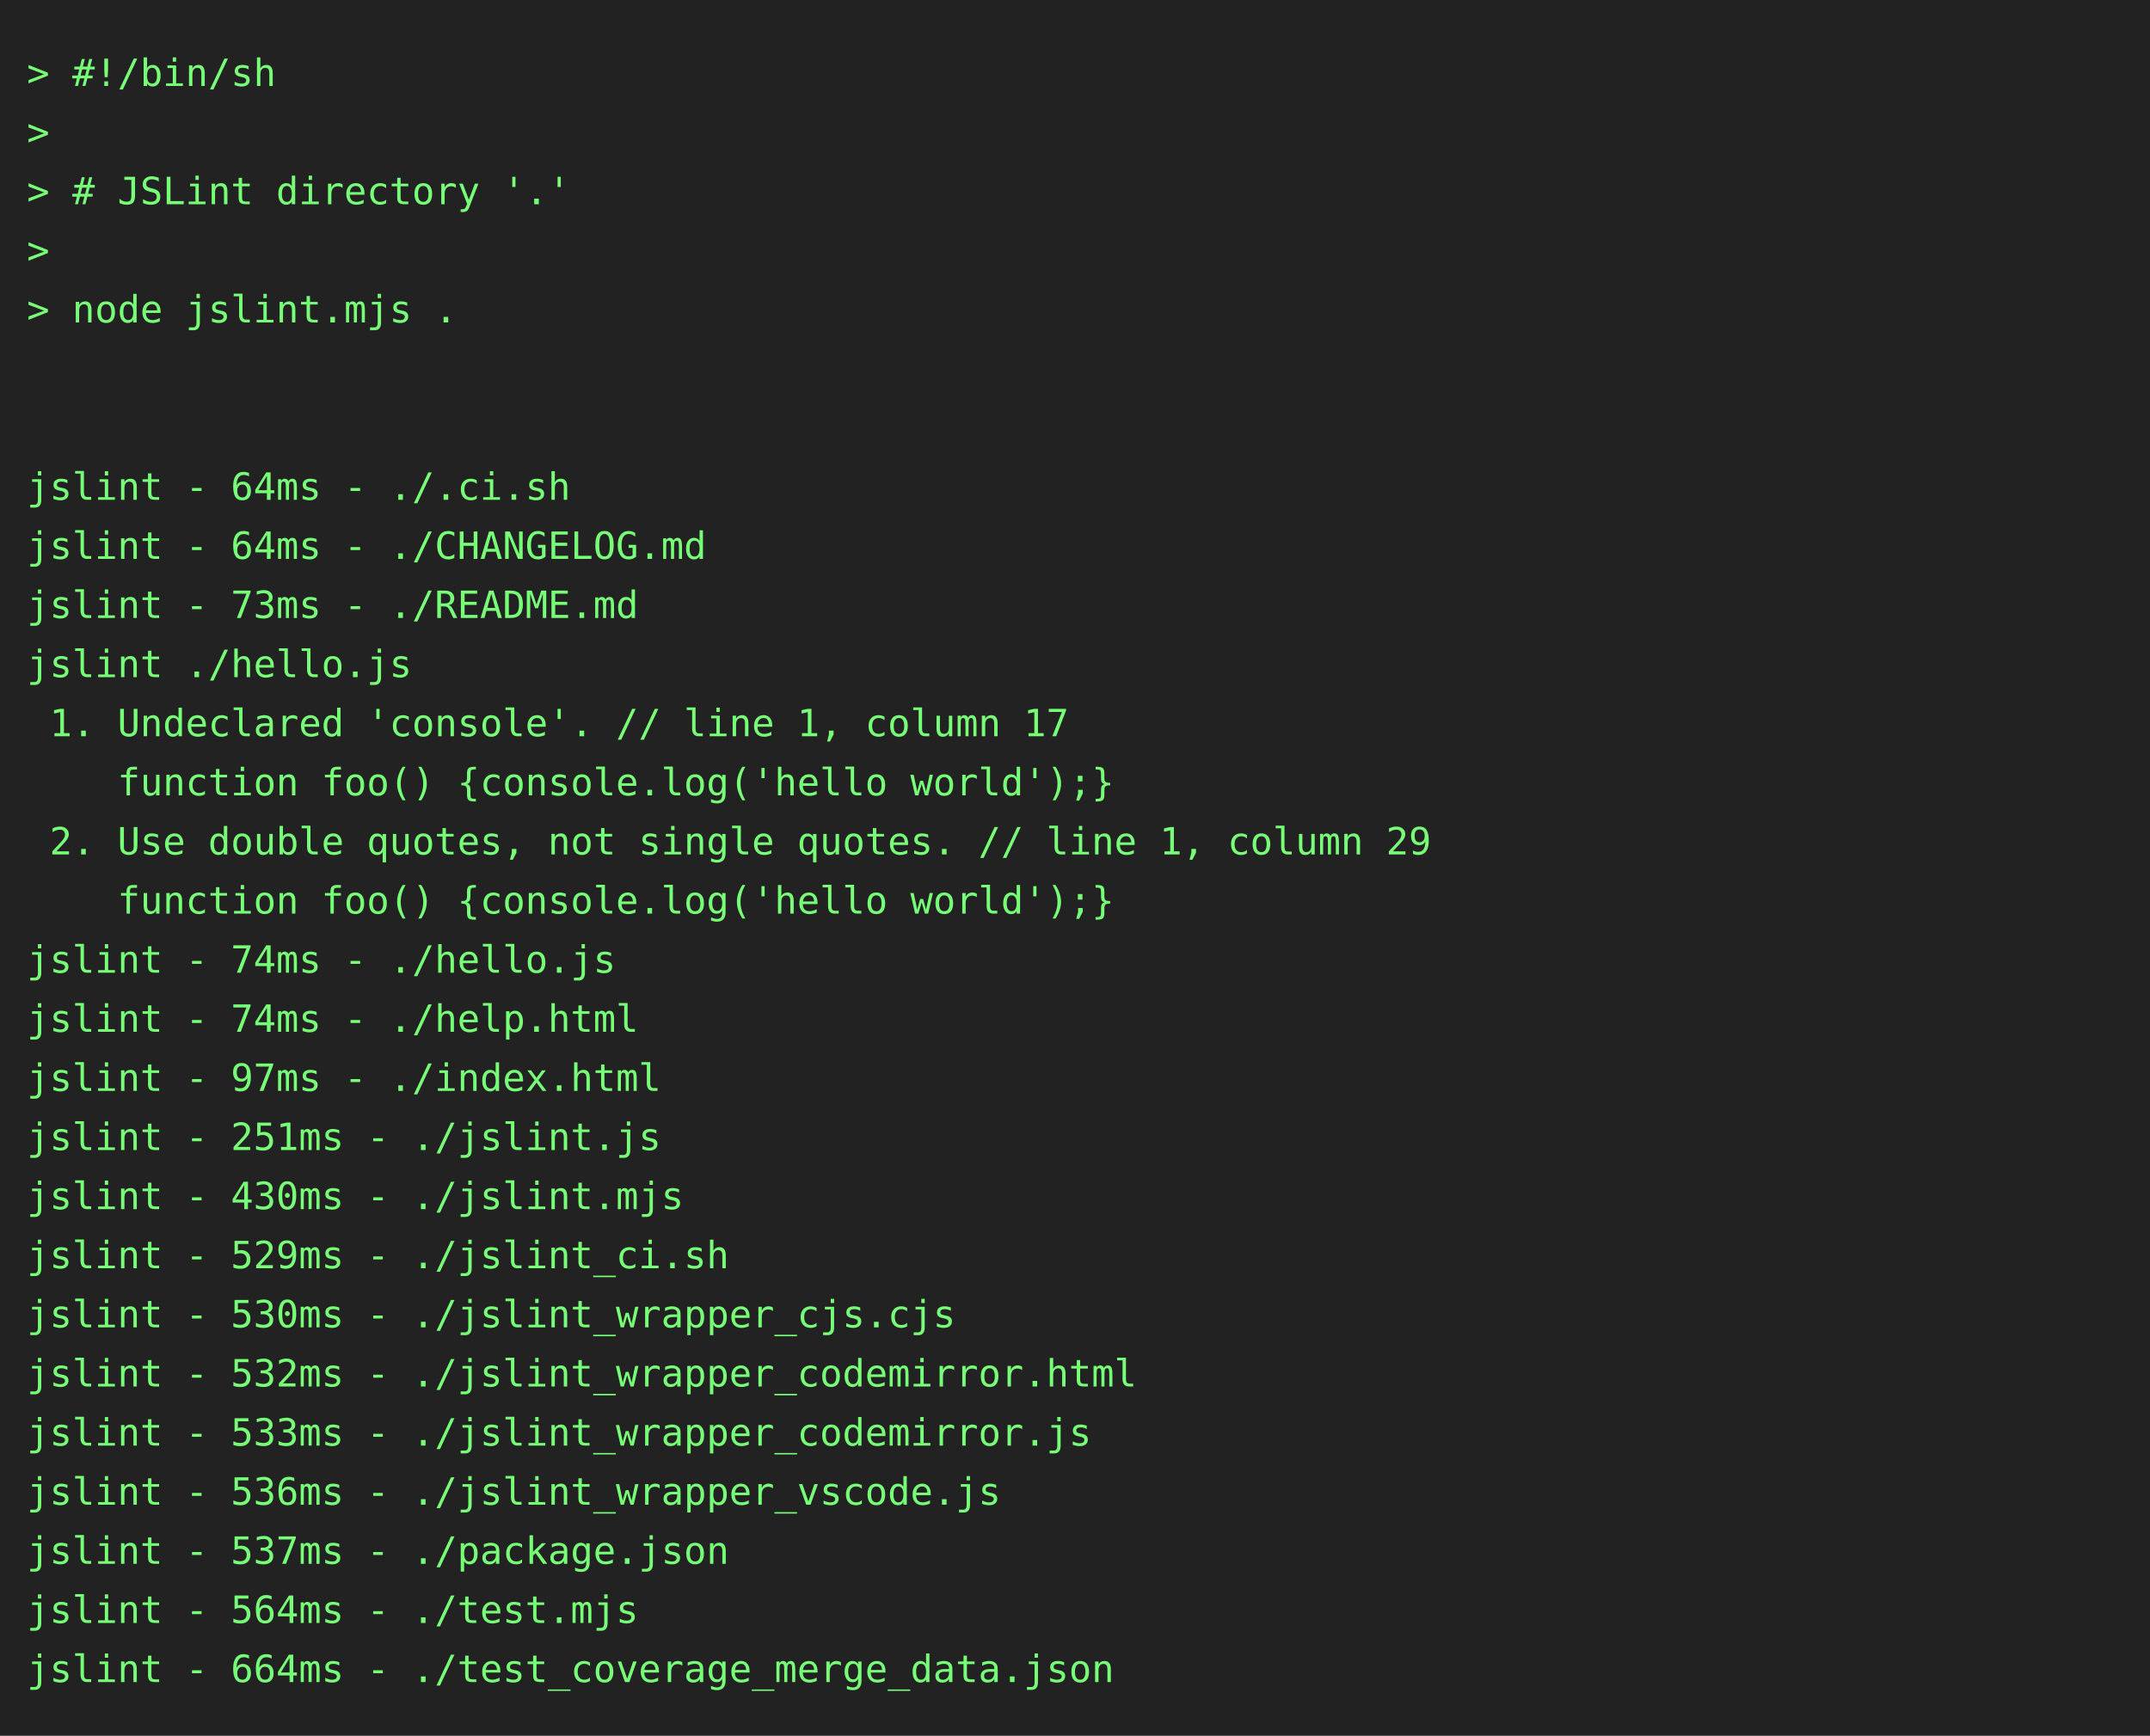
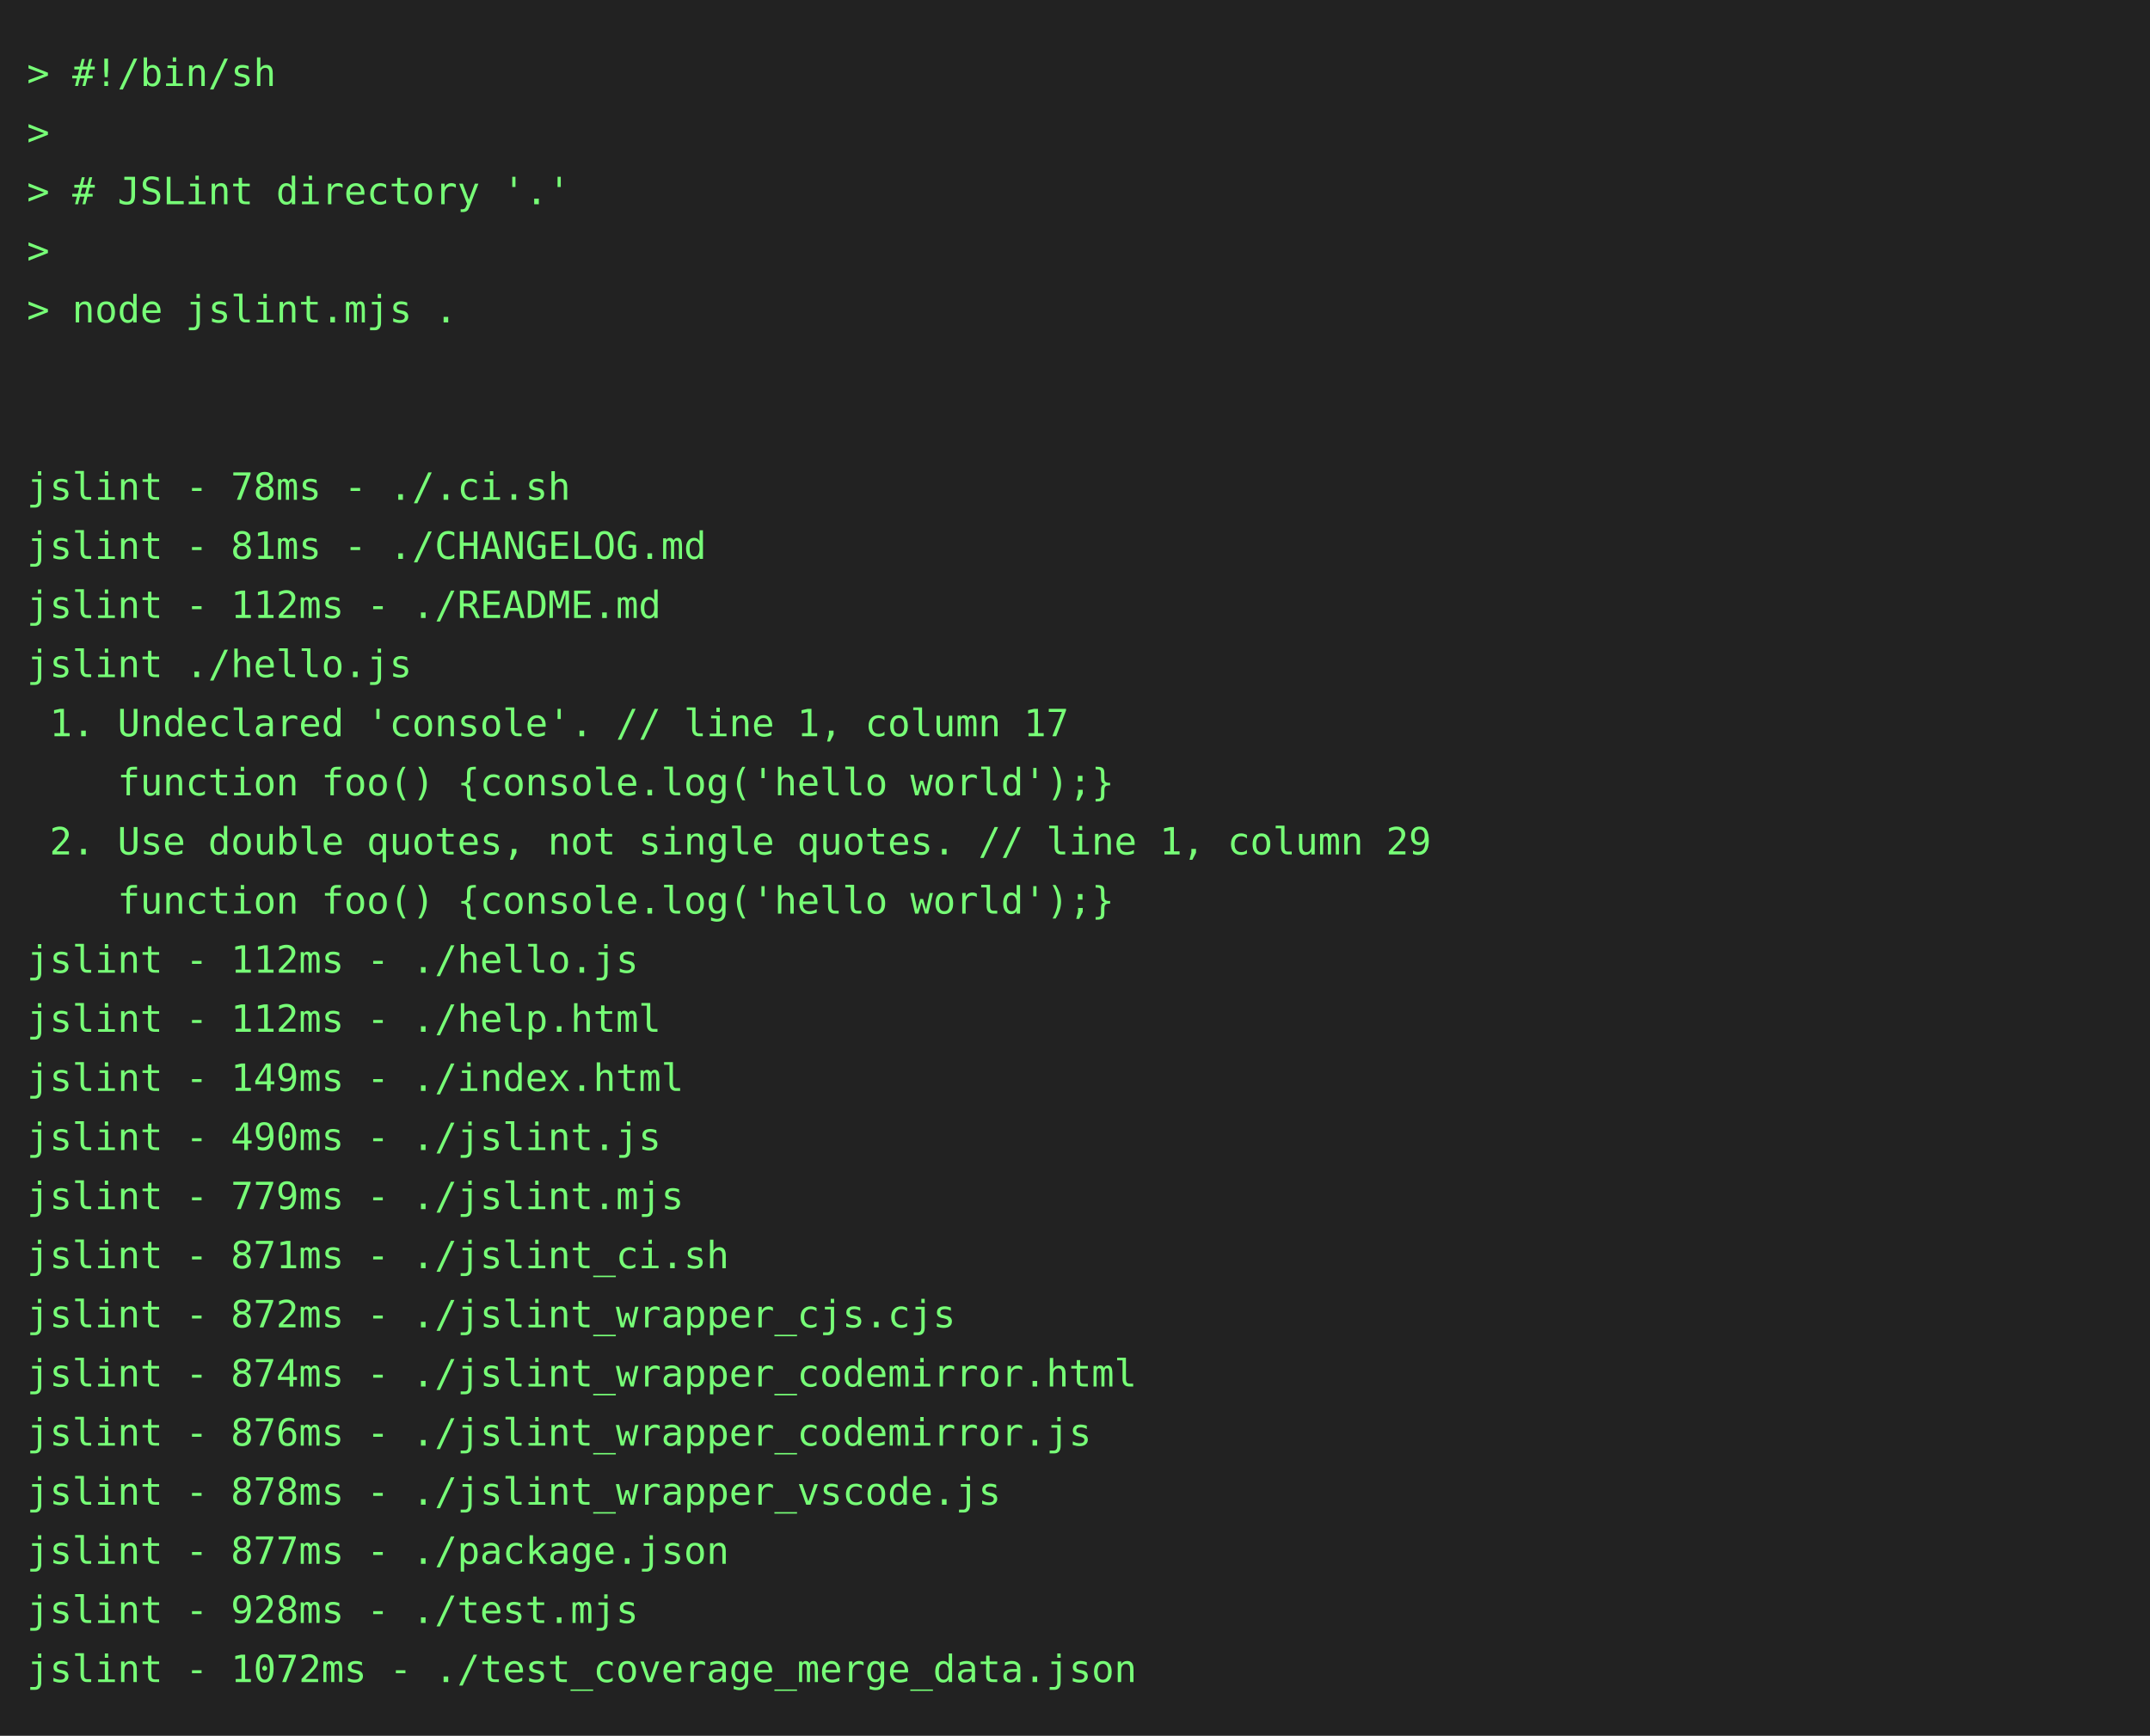
<svg xmlns="http://www.w3.org/2000/svg" height="646" width="800">
  <rect height="646" fill="#222" width="800" />
  <text fill="#7f7" font-family="consolas, menlo, monospace" font-size="14" xml:space="preserve">
    <tspan lengthAdjust="spacingAndGlyphs" textLength="768" x="10" y="32">&gt; #!/bin/sh                                                                                      </tspan>
    <tspan lengthAdjust="spacingAndGlyphs" textLength="768" x="10" y="54">&gt;                                                                                                </tspan>
    <tspan lengthAdjust="spacingAndGlyphs" textLength="768" x="10" y="76">&gt; # JSLint directory '.'                                                                         </tspan>
    <tspan lengthAdjust="spacingAndGlyphs" textLength="768" x="10" y="98">&gt;                                                                                                </tspan>
    <tspan lengthAdjust="spacingAndGlyphs" textLength="768" x="10" y="120">&gt; node jslint.mjs .                                                                              </tspan>
    <tspan lengthAdjust="spacingAndGlyphs" textLength="768" x="10" y="142">                                                                                                 </tspan>
    <tspan lengthAdjust="spacingAndGlyphs" textLength="768" x="10" y="164">                                                                                                 </tspan>
-     <tspan lengthAdjust="spacingAndGlyphs" textLength="768" x="10" y="186">jslint - 64ms - ./.ci.sh                                                                         </tspan>
-     <tspan lengthAdjust="spacingAndGlyphs" textLength="768" x="10" y="208">jslint - 64ms - ./CHANGELOG.md                                                                   </tspan>
-     <tspan lengthAdjust="spacingAndGlyphs" textLength="768" x="10" y="230">jslint - 73ms - ./README.md                                                                      </tspan>
+     <tspan lengthAdjust="spacingAndGlyphs" textLength="768" x="10" y="186">jslint - 78ms - ./.ci.sh                                                                         </tspan>
+     <tspan lengthAdjust="spacingAndGlyphs" textLength="768" x="10" y="208">jslint - 81ms - ./CHANGELOG.md                                                                   </tspan>
+     <tspan lengthAdjust="spacingAndGlyphs" textLength="768" x="10" y="230">jslint - 112ms - ./README.md                                                                     </tspan>
    <tspan lengthAdjust="spacingAndGlyphs" textLength="768" x="10" y="252">jslint ./hello.js                                                                                </tspan>
    <tspan lengthAdjust="spacingAndGlyphs" textLength="768" x="10" y="274"> 1. Undeclared 'console'. // line 1, column 17                                                   </tspan>
    <tspan lengthAdjust="spacingAndGlyphs" textLength="768" x="10" y="296">    function foo() {console.log('hello world');}                                                 </tspan>
    <tspan lengthAdjust="spacingAndGlyphs" textLength="768" x="10" y="318"> 2. Use double quotes, not single quotes. // line 1, column 29                                   </tspan>
    <tspan lengthAdjust="spacingAndGlyphs" textLength="768" x="10" y="340">    function foo() {console.log('hello world');}                                                 </tspan>
-     <tspan lengthAdjust="spacingAndGlyphs" textLength="768" x="10" y="362">jslint - 74ms - ./hello.js                                                                       </tspan>
-     <tspan lengthAdjust="spacingAndGlyphs" textLength="768" x="10" y="384">jslint - 74ms - ./help.html                                                                      </tspan>
-     <tspan lengthAdjust="spacingAndGlyphs" textLength="768" x="10" y="406">jslint - 97ms - ./index.html                                                                     </tspan>
-     <tspan lengthAdjust="spacingAndGlyphs" textLength="768" x="10" y="428">jslint - 251ms - ./jslint.js                                                                     </tspan>
-     <tspan lengthAdjust="spacingAndGlyphs" textLength="768" x="10" y="450">jslint - 430ms - ./jslint.mjs                                                                    </tspan>
-     <tspan lengthAdjust="spacingAndGlyphs" textLength="768" x="10" y="472">jslint - 529ms - ./jslint_ci.sh                                                                  </tspan>
-     <tspan lengthAdjust="spacingAndGlyphs" textLength="768" x="10" y="494">jslint - 530ms - ./jslint_wrapper_cjs.cjs                                                        </tspan>
-     <tspan lengthAdjust="spacingAndGlyphs" textLength="768" x="10" y="516">jslint - 532ms - ./jslint_wrapper_codemirror.html                                                </tspan>
-     <tspan lengthAdjust="spacingAndGlyphs" textLength="768" x="10" y="538">jslint - 533ms - ./jslint_wrapper_codemirror.js                                                  </tspan>
-     <tspan lengthAdjust="spacingAndGlyphs" textLength="768" x="10" y="560">jslint - 536ms - ./jslint_wrapper_vscode.js                                                      </tspan>
-     <tspan lengthAdjust="spacingAndGlyphs" textLength="768" x="10" y="582">jslint - 537ms - ./package.json                                                                  </tspan>
-     <tspan lengthAdjust="spacingAndGlyphs" textLength="768" x="10" y="604">jslint - 564ms - ./test.mjs                                                                      </tspan>
-     <tspan lengthAdjust="spacingAndGlyphs" textLength="768" x="10" y="626">jslint - 664ms - ./test_coverage_merge_data.json                                                 </tspan>
+     <tspan lengthAdjust="spacingAndGlyphs" textLength="768" x="10" y="362">jslint - 112ms - ./hello.js                                                                      </tspan>
+     <tspan lengthAdjust="spacingAndGlyphs" textLength="768" x="10" y="384">jslint - 112ms - ./help.html                                                                     </tspan>
+     <tspan lengthAdjust="spacingAndGlyphs" textLength="768" x="10" y="406">jslint - 149ms - ./index.html                                                                    </tspan>
+     <tspan lengthAdjust="spacingAndGlyphs" textLength="768" x="10" y="428">jslint - 490ms - ./jslint.js                                                                     </tspan>
+     <tspan lengthAdjust="spacingAndGlyphs" textLength="768" x="10" y="450">jslint - 779ms - ./jslint.mjs                                                                    </tspan>
+     <tspan lengthAdjust="spacingAndGlyphs" textLength="768" x="10" y="472">jslint - 871ms - ./jslint_ci.sh                                                                  </tspan>
+     <tspan lengthAdjust="spacingAndGlyphs" textLength="768" x="10" y="494">jslint - 872ms - ./jslint_wrapper_cjs.cjs                                                        </tspan>
+     <tspan lengthAdjust="spacingAndGlyphs" textLength="768" x="10" y="516">jslint - 874ms - ./jslint_wrapper_codemirror.html                                                </tspan>
+     <tspan lengthAdjust="spacingAndGlyphs" textLength="768" x="10" y="538">jslint - 876ms - ./jslint_wrapper_codemirror.js                                                  </tspan>
+     <tspan lengthAdjust="spacingAndGlyphs" textLength="768" x="10" y="560">jslint - 878ms - ./jslint_wrapper_vscode.js                                                      </tspan>
+     <tspan lengthAdjust="spacingAndGlyphs" textLength="768" x="10" y="582">jslint - 877ms - ./package.json                                                                  </tspan>
+     <tspan lengthAdjust="spacingAndGlyphs" textLength="768" x="10" y="604">jslint - 928ms - ./test.mjs                                                                      </tspan>
+     <tspan lengthAdjust="spacingAndGlyphs" textLength="768" x="10" y="626">jslint - 1072ms - ./test_coverage_merge_data.json                                                </tspan>
  </text>
</svg>
